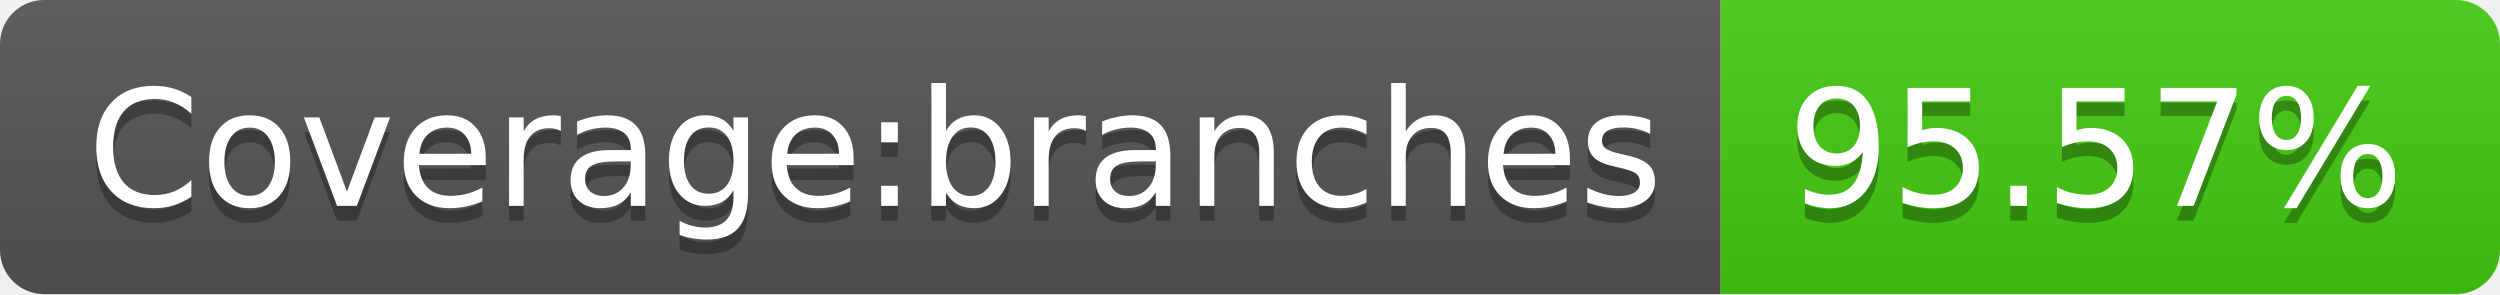
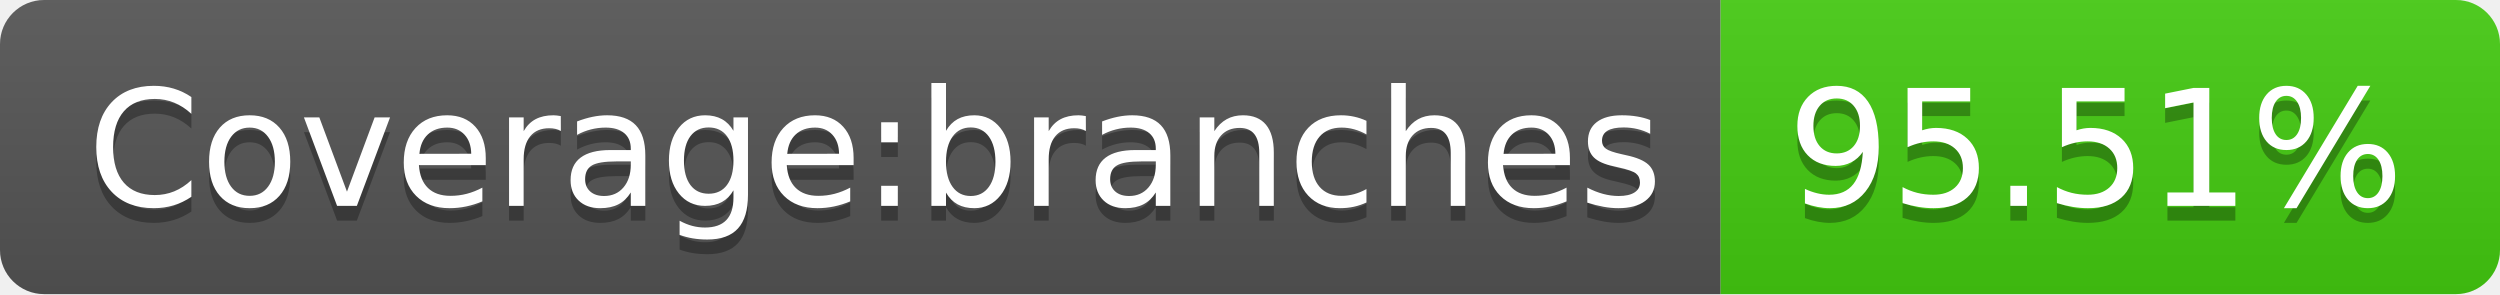
- <svg xmlns="http://www.w3.org/2000/svg" width="170" height="20" role="img" aria-label="Coverage:branches: 95.57%">
+ <svg xmlns="http://www.w3.org/2000/svg" width="170" height="20" role="img" aria-label="Coverage:branches: 95.51%">
  <linearGradient id="s" x2="0" y2="100%">
    <stop offset="0" stop-color="#bbb" stop-opacity=".1" />
    <stop offset="1" stop-opacity=".1" />
  </linearGradient>
  <clipPath id="r">
    <rect width="170" height="20" rx="3" fill="#fff" />
  </clipPath>
  <g clip-path="url(#r)">
    <rect width="117" height="20" fill="#555" />
    <rect x="117" width="53" height="20" fill="#4c1" />
    <rect width="170" height="20" fill="url(#s)" />
  </g>
  <g fill="#fff" text-anchor="middle" font-family="Verdana,Geneva,DejaVu Sans,sans-serif" text-rendering="geometricPrecision" font-size="110">
    <text aria-hidden="true" x="595" y="150" fill="#010101" fill-opacity=".3" transform="scale(.1)" textLength="1070">Coverage:branches</text>
    <text x="595" y="140" transform="scale(.1)" fill="#fff" textLength="1070">Coverage:branches</text>
-     <text aria-hidden="true" x="1425" y="150" fill="#010101" fill-opacity=".3" transform="scale(.1)" textLength="430">95.57%</text>
-     <text x="1425" y="140" transform="scale(.1)" fill="#fff" textLength="430">95.57%</text>
+     <text aria-hidden="true" x="1425" y="150" fill="#010101" fill-opacity=".3" transform="scale(.1)" textLength="430">95.51%</text>
+     <text x="1425" y="140" transform="scale(.1)" fill="#fff" textLength="430">95.51%</text>
  </g>
</svg>
